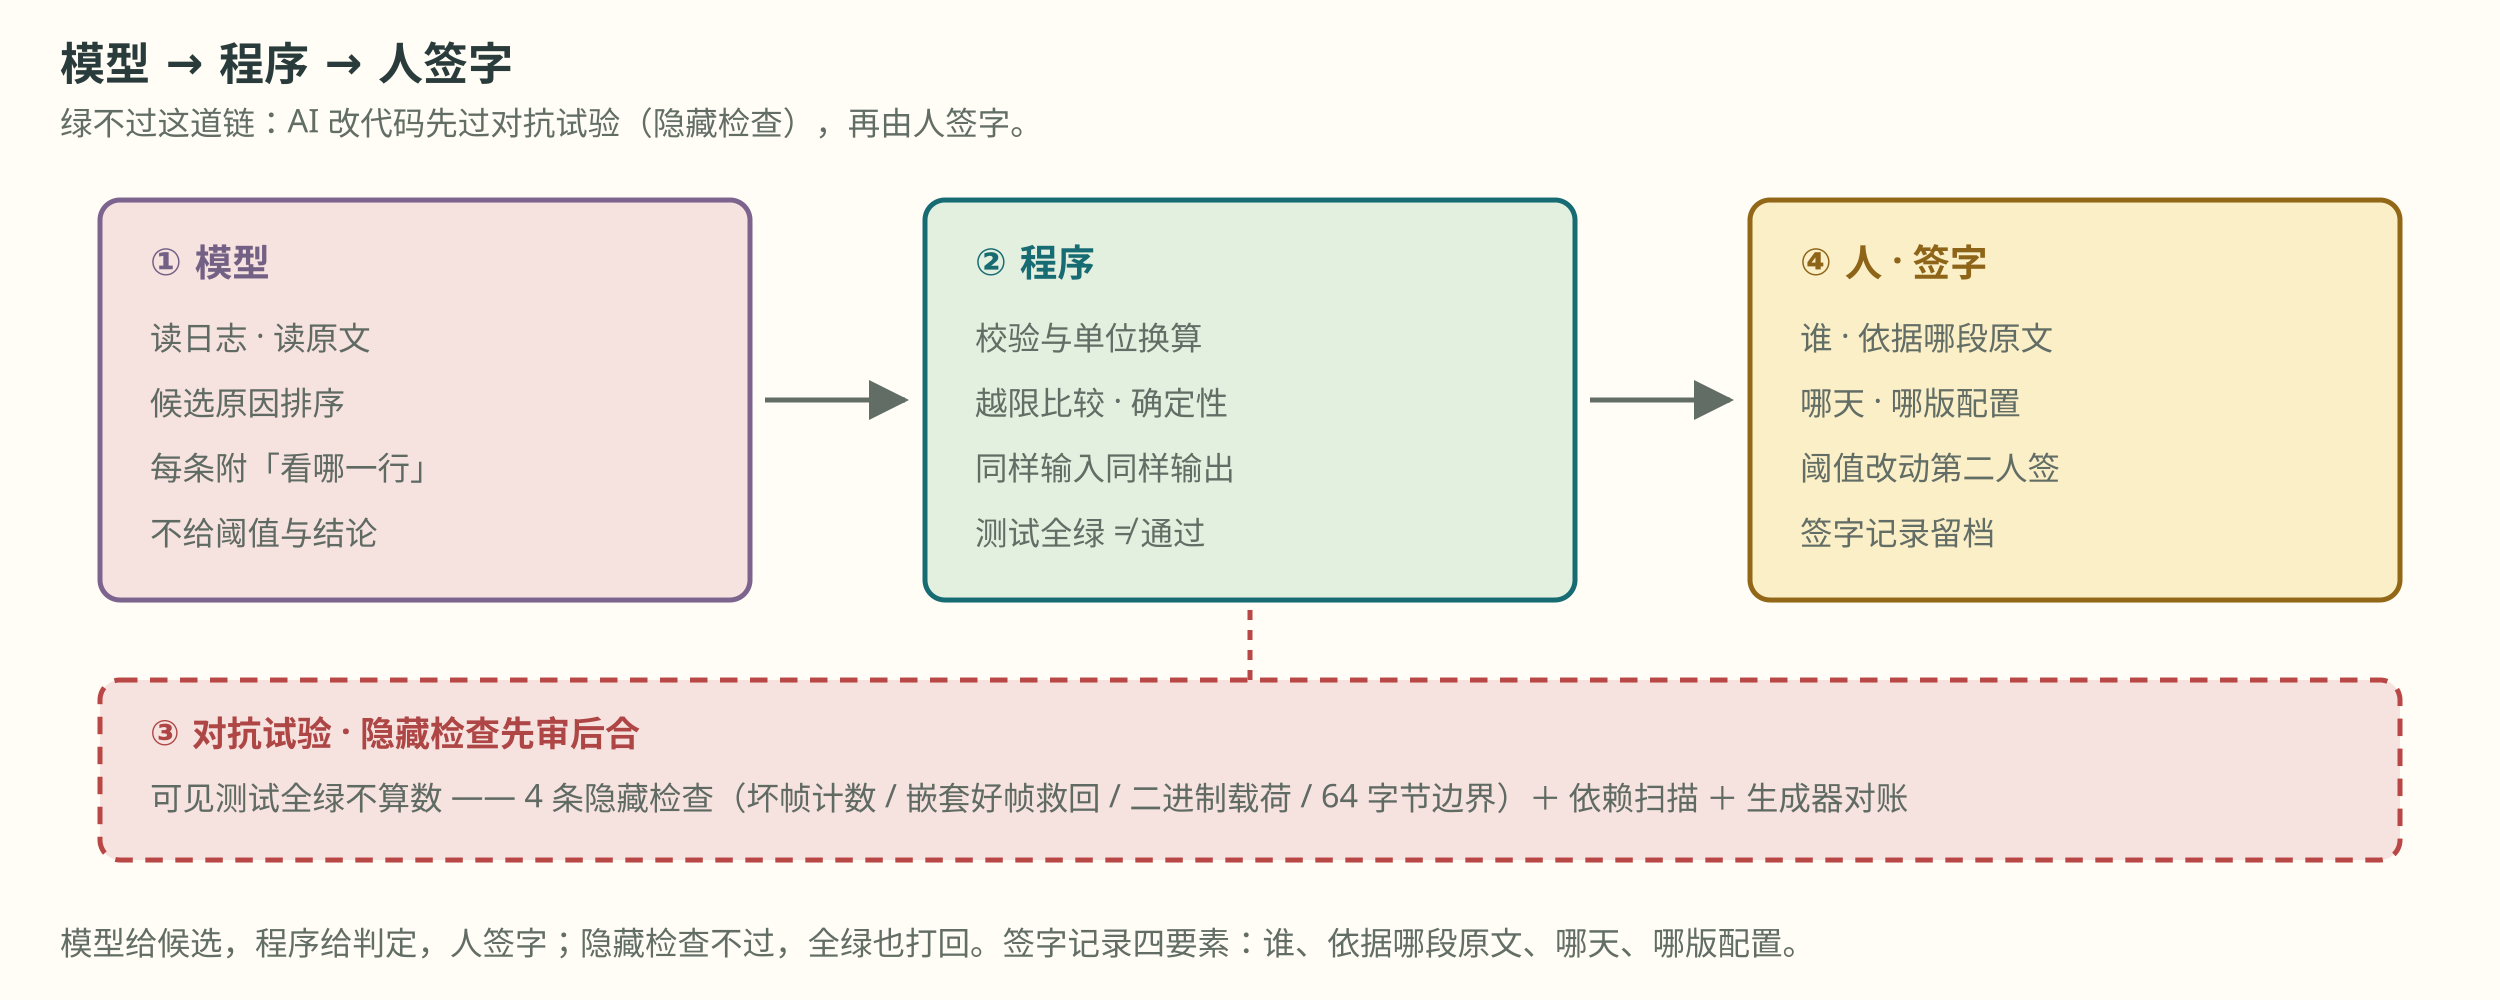
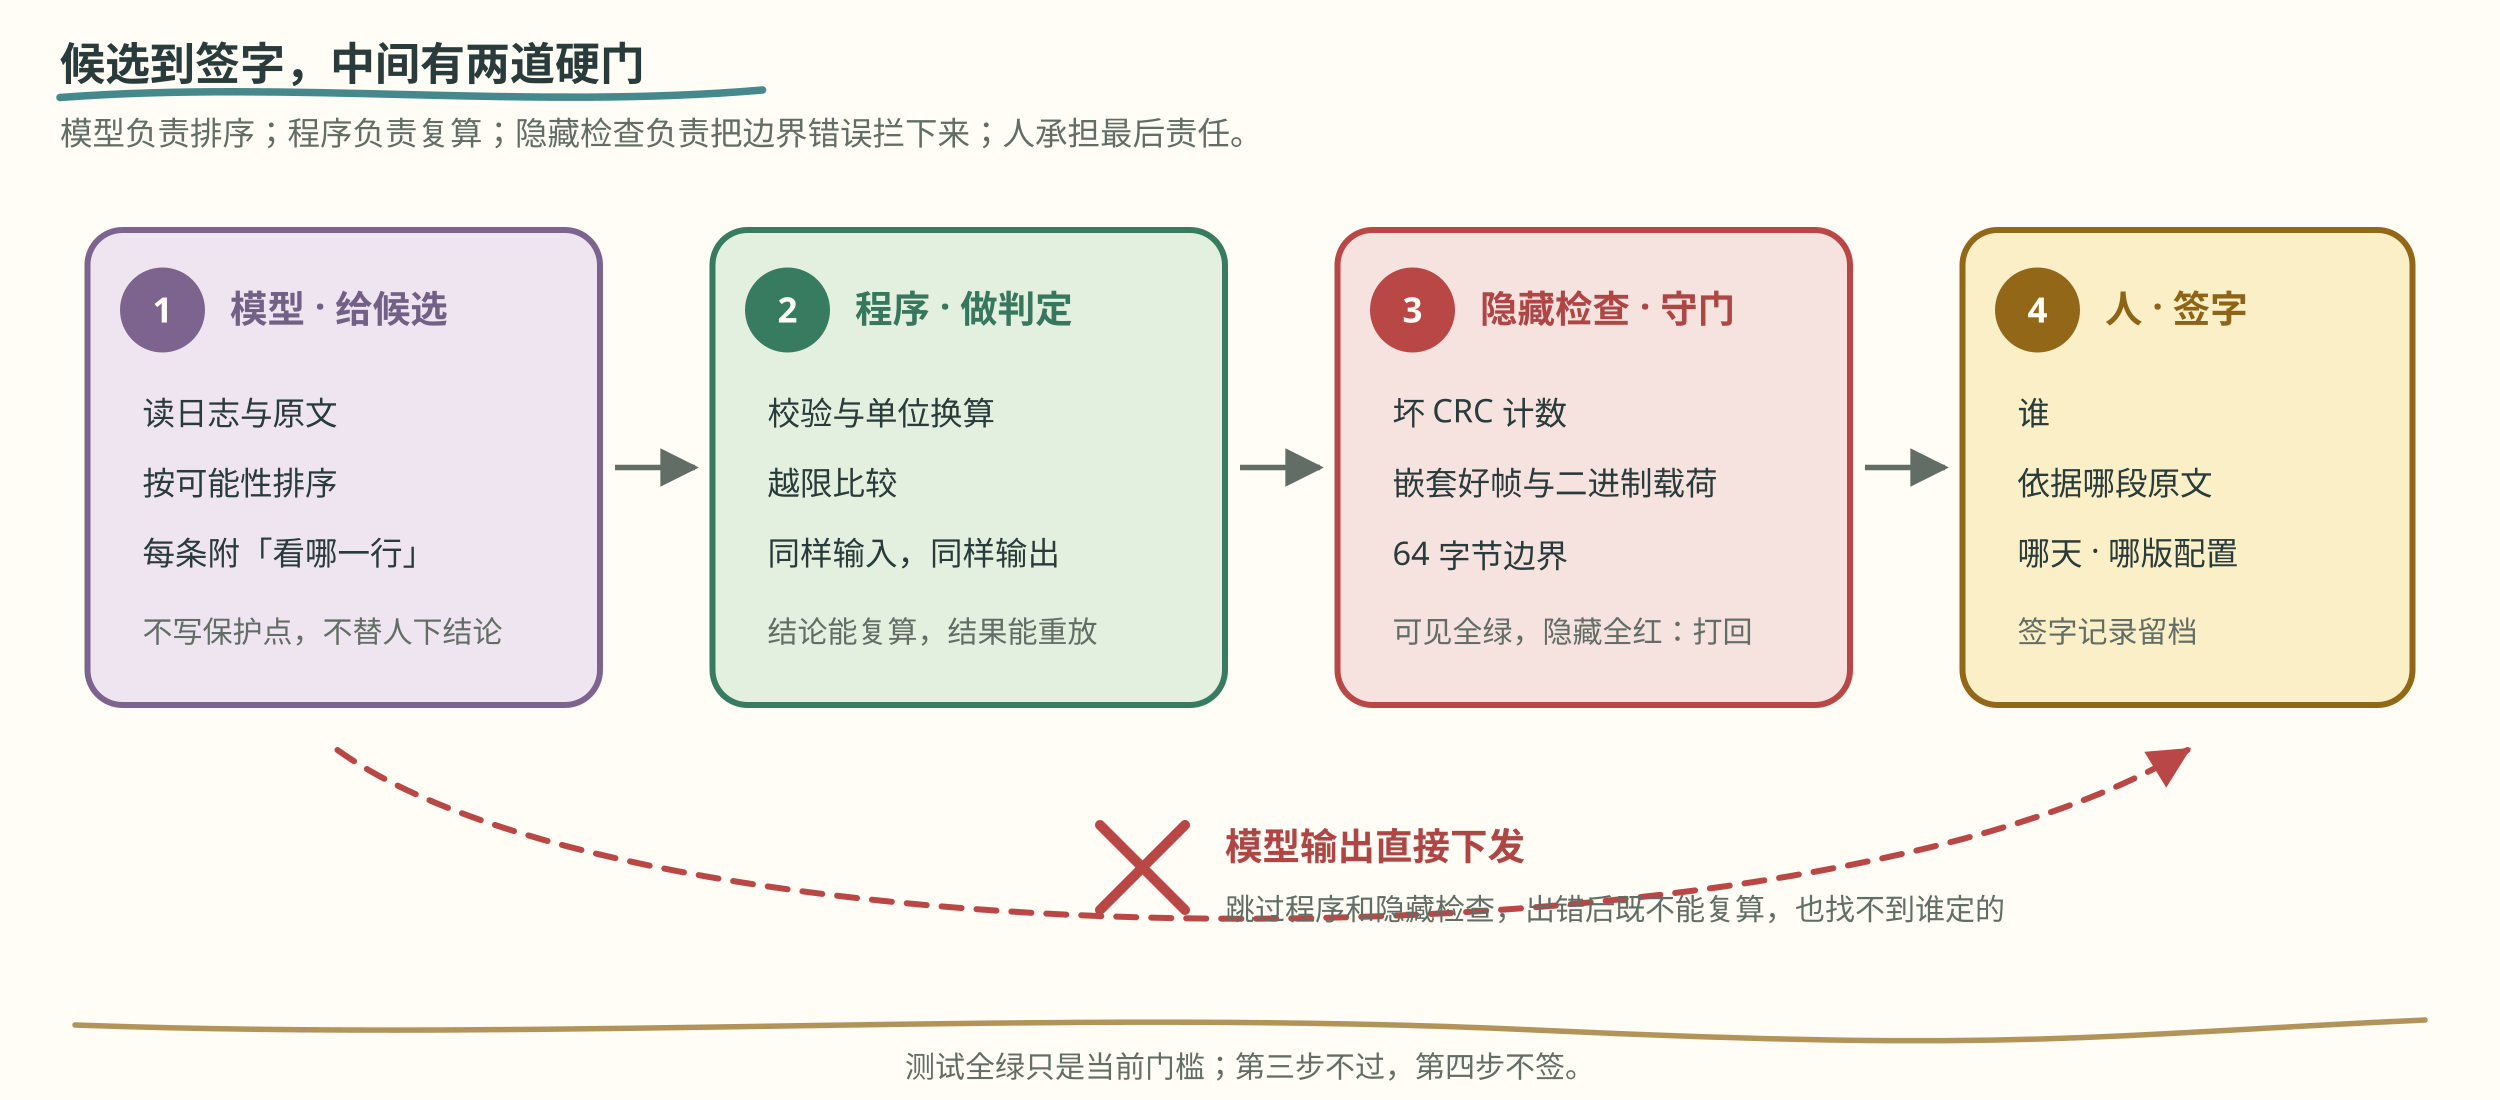
- <svg xmlns="http://www.w3.org/2000/svg" viewBox="0 0 1000 400" width="1000" height="400" role="img" aria-label="模型给候选，程序做判定，人签字；对抗试验的隐藏检查先审后合">
-   <rect x="0" y="0" width="1000" height="400" fill="#fffdf5" />
-   <text x="24" y="32" font-family="Noto Sans SC, Microsoft YaHei, sans-serif" font-size="18" font-weight="700" fill="#293b3a">模型 → 程序 → 人签字</text>
-   <text x="24" y="54" font-family="Noto Sans SC, Microsoft YaHei, sans-serif" font-size="13" fill="#626d65">绿不过这道链：AI 改代码先过对抗试验（隐藏检查），再由人签字。</text>
+ <svg xmlns="http://www.w3.org/2000/svg" viewBox="0 0 1000 440" width="1000" height="440" role="img" aria-label="模型给候选，程序做判定，隐藏检查守门，人签字；跳过中间两步直接下发会失去复算与追责">
+   <style>
+     .bg { fill: #fffdf5; }
+     .ink { fill: #293b3a; }
+     .muted { fill: #626d65; }
+     .model { fill: #eee5f1; stroke: #7c648e; }
+     .program { fill: #e4f0df; stroke: #377b60; }
+     .gate { fill: #f6e2df; stroke: #b84745; }
+     .human { fill: #fbefc7; stroke: #926717; }
+     .card { stroke-width: 2.4; }
+     .title { font: 700 18px "Noto Sans SC", "Microsoft YaHei", sans-serif; }
+     .head { font: 700 15px "Noto Sans SC", "Microsoft YaHei", sans-serif; }
+     .body { font: 13px "Noto Sans SC", "Microsoft YaHei", sans-serif; }
+     .small { font: 12px "Noto Sans SC", "Microsoft YaHei", sans-serif; }
+     .num { font: 700 14px "Noto Sans SC", "Microsoft YaHei", sans-serif; fill: #fffdf5; }
+     .purple-text { fill: #736085; }
+     .green-text { fill: #36775e; }
+     .red-text { fill: #ad4644; }
+     .gold-text { fill: #8e6518; }
+     .sketch { fill: none; stroke-linecap: round; stroke-linejoin: round; }
+     @media (prefers-color-scheme: dark) {
+       .bg { fill: #192727; }
+       .ink { fill: #edf0e5; }
+       .muted { fill: #b0beb3; }
+       .model { fill: #392f40; stroke: #c3a8cf; }
+       .program { fill: #293f35; stroke: #8fc7a2; }
+       .gate { fill: #483336; stroke: #f39b91; }
+       .human { fill: #453e2b; stroke: #dfbd78; }
+       .purple-text { fill: #d4bde0; }
+       .green-text { fill: #8fc7a2; }
+       .red-text { fill: #f39b91; }
+       .gold-text { fill: #dfbd78; }
+     }
+   </style>
  <defs>
-     <marker id="arr24" viewBox="0 0 10 10" refX="9" refY="5" markerWidth="8" markerHeight="8" orient="auto-start-reverse">
+     <marker id="arrow" viewBox="0 0 10 10" refX="9" refY="5" markerWidth="7" markerHeight="7" orient="auto">
      <path d="M0 0 L10 5 L0 10 z" fill="#626d65" />
    </marker>
+     <marker id="danger-arrow" viewBox="0 0 10 10" refX="9" refY="5" markerWidth="7" markerHeight="7" orient="auto">
+       <path d="M0 0 L10 5 L0 10 z" fill="#b84745" />
+     </marker>
  </defs>
-   <rect x="40" y="80" width="260" height="160" rx="8" fill="#f6e2df" stroke="#7c648e" stroke-width="2" />
-   <text x="60" y="110" font-family="Noto Sans SC, Microsoft YaHei, sans-serif" font-size="15" font-weight="700" fill="#736085">① 模型</text>
-   <text x="60" y="140" font-family="Noto Sans SC, Microsoft YaHei, sans-serif" font-size="13" fill="#5f6a63">读日志 · 读原文</text>
-   <text x="60" y="166" font-family="Noto Sans SC, Microsoft YaHei, sans-serif" font-size="13" fill="#5f6a63">候选原因排序</text>
-   <text x="60" y="192" font-family="Noto Sans SC, Microsoft YaHei, sans-serif" font-size="13" fill="#5f6a63">每条附「看哪一行」</text>
-   <text x="60" y="218" font-family="Noto Sans SC, Microsoft YaHei, sans-serif" font-size="13" fill="#5f6a63">不给阈值与结论</text>
-   <rect x="370" y="80" width="260" height="160" rx="8" fill="#e4f0df" stroke="#176b73" stroke-width="2" />
-   <text x="390" y="110" font-family="Noto Sans SC, Microsoft YaHei, sans-serif" font-size="15" font-weight="700" fill="#176b73">② 程序</text>
-   <text x="390" y="140" font-family="Noto Sans SC, Microsoft YaHei, sans-serif" font-size="13" fill="#626d65">校验与单位换算</text>
-   <text x="390" y="166" font-family="Noto Sans SC, Microsoft YaHei, sans-serif" font-size="13" fill="#626d65">越限比较 · 确定性</text>
-   <text x="390" y="192" font-family="Noto Sans SC, Microsoft YaHei, sans-serif" font-size="13" fill="#626d65">同样输入同样输出</text>
-   <text x="390" y="218" font-family="Noto Sans SC, Microsoft YaHei, sans-serif" font-size="13" fill="#626d65">测试全绿 ≠ 通过</text>
-   <rect x="700" y="80" width="260" height="160" rx="8" fill="#fbefc7" stroke="#926717" stroke-width="2" />
-   <text x="720" y="110" font-family="Noto Sans SC, Microsoft YaHei, sans-serif" font-size="15" font-weight="700" fill="#8e6518">④ 人 · 签字</text>
-   <text x="720" y="140" font-family="Noto Sans SC, Microsoft YaHei, sans-serif" font-size="13" fill="#626d65">谁 · 依据哪段原文</text>
-   <text x="720" y="166" font-family="Noto Sans SC, Microsoft YaHei, sans-serif" font-size="13" fill="#626d65">哪天 · 哪版配置</text>
-   <text x="720" y="192" font-family="Noto Sans SC, Microsoft YaHei, sans-serif" font-size="13" fill="#626d65">阈值改动第二人签</text>
-   <text x="720" y="218" font-family="Noto Sans SC, Microsoft YaHei, sans-serif" font-size="13" fill="#626d65">签字记录留档</text>
-   <line x1="306" y1="160" x2="362" y2="160" stroke="#626d65" stroke-width="2" marker-end="url(#arr24)" />
-   <line x1="636" y1="160" x2="692" y2="160" stroke="#626d65" stroke-width="2" marker-end="url(#arr24)" />
-   <line x1="500" y1="272" x2="500" y2="244" stroke="#b84745" stroke-width="2" stroke-dasharray="4 4" />
-   <rect x="40" y="272" width="920" height="72" rx="8" fill="#f6e2df" stroke="#b84745" stroke-width="2" stroke-dasharray="7 5" />
-   <text x="60" y="298" font-family="Noto Sans SC, Microsoft YaHei, sans-serif" font-size="14" font-weight="700" fill="#ad4644">③ 对抗试验 · 隐藏检查先审后合</text>
-   <text x="60" y="324" font-family="Noto Sans SC, Microsoft YaHei, sans-serif" font-size="13" fill="#5f6a63">可见测试全绿不算数 —— 4 条隐藏检查（坏帧计数 / 嵌套好帧救回 / 二进制载荷 / 64 字节边界）＋ 依赖扫描 ＋ 生成器对账</text>
-   <text x="24" y="382" font-family="Noto Sans SC, Microsoft YaHei, sans-serif" font-size="13" fill="#626d65">模型给候选，程序给判定，人签字；隐藏检查不过，全绿也打回。签字记录四要素：谁、依据哪段原文、哪天、哪版配置。</text>
+   <rect class="bg" width="1000" height="440" />
+   <path d="M24 39 C117 32 211 44 305 36" class="sketch" stroke="#176b73" stroke-width="3" opacity=".8" />
+   <text x="24" y="32" class="title ink">候选到签字，中间有两道硬门</text>
+   <text x="24" y="58" class="body muted">模型负责排序；程序负责复算；隐藏检查负责把边界错误拦下来；人承担最后责任。</text>
+   <g transform="translate(35 92)">
+     <rect width="205" height="190" rx="14" class="model card" />
+     <circle cx="30" cy="32" r="17" fill="#7c648e" />
+     <text x="30" y="37" text-anchor="middle" class="num">1</text>
+     <text x="57" y="37" class="head purple-text">模型 · 给候选</text>
+     <text x="22" y="78" class="body ink">读日志与原文</text>
+     <text x="22" y="106" class="body ink">按可能性排序</text>
+     <text x="22" y="134" class="body ink">每条附「看哪一行」</text>
+     <text x="22" y="165" class="small muted">不写保护点，不替人下结论</text>
+   </g>
+   <line x1="246" y1="187" x2="278" y2="187" stroke="#626d65" stroke-width="2.2" marker-end="url(#arrow)" />
+   <g transform="translate(285 92)">
+     <rect width="205" height="190" rx="14" class="program card" />
+     <circle cx="30" cy="32" r="17" fill="#377b60" />
+     <text x="30" y="37" text-anchor="middle" class="num">2</text>
+     <text x="57" y="37" class="head green-text">程序 · 做判定</text>
+     <text x="22" y="78" class="body ink">校验与单位换算</text>
+     <text x="22" y="106" class="body ink">越限比较</text>
+     <text x="22" y="134" class="body ink">同样输入，同样输出</text>
+     <text x="22" y="165" class="small muted">结论能复算，结果能重放</text>
+   </g>
+   <line x1="496" y1="187" x2="528" y2="187" stroke="#626d65" stroke-width="2.2" marker-end="url(#arrow)" />
+   <g transform="translate(535 92)">
+     <rect width="205" height="190" rx="14" class="gate card" />
+     <circle cx="30" cy="32" r="17" fill="#b84745" />
+     <text x="30" y="37" text-anchor="middle" class="num">3</text>
+     <text x="57" y="37" class="head red-text">隐藏检查 · 守门</text>
+     <text x="22" y="78" class="body ink">坏 CRC 计数</text>
+     <text x="22" y="106" class="body ink">嵌套好帧与二进制载荷</text>
+     <text x="22" y="134" class="body ink">64 字节边界</text>
+     <text x="22" y="165" class="small muted">可见全绿，隐藏全红：打回</text>
+   </g>
+   <line x1="746" y1="187" x2="778" y2="187" stroke="#626d65" stroke-width="2.2" marker-end="url(#arrow)" />
+   <g transform="translate(785 92)">
+     <rect width="180" height="190" rx="14" class="human card" />
+     <circle cx="30" cy="32" r="17" fill="#926717" />
+     <text x="30" y="37" text-anchor="middle" class="num">4</text>
+     <text x="57" y="37" class="head gold-text">人 · 签字</text>
+     <text x="22" y="78" class="body ink">谁</text>
+     <text x="22" y="106" class="body ink">依据哪段原文</text>
+     <text x="22" y="134" class="body ink">哪天 · 哪版配置</text>
+     <text x="22" y="165" class="small muted">签字记录留档</text>
+   </g>
+   <path d="M135 300 C260 390 728 390 875 300" class="sketch" stroke="#b84745" stroke-width="2.4" stroke-dasharray="8 6" marker-end="url(#danger-arrow)" />
+   <g transform="translate(440 330)">
+     <path d="M0 0 L34 34 M34 0 L0 34" class="sketch" stroke="#b84745" stroke-width="4" />
+     <text x="50" y="14" class="head red-text">模型输出直接下发</text>
+     <text x="50" y="38" class="small muted">跳过程序和隐藏检查，出错后既不能复算，也找不到谁定的</text>
+   </g>
+   <path d="M30 410 C226 417 420 403 614 412 S838 414 970 408" class="sketch" stroke="#926717" stroke-width="2.2" opacity=".7" />
+   <text x="500" y="431" text-anchor="middle" class="small muted">测试全绿只是当前门槛；第三步不过，第四步不签。</text>
</svg>
